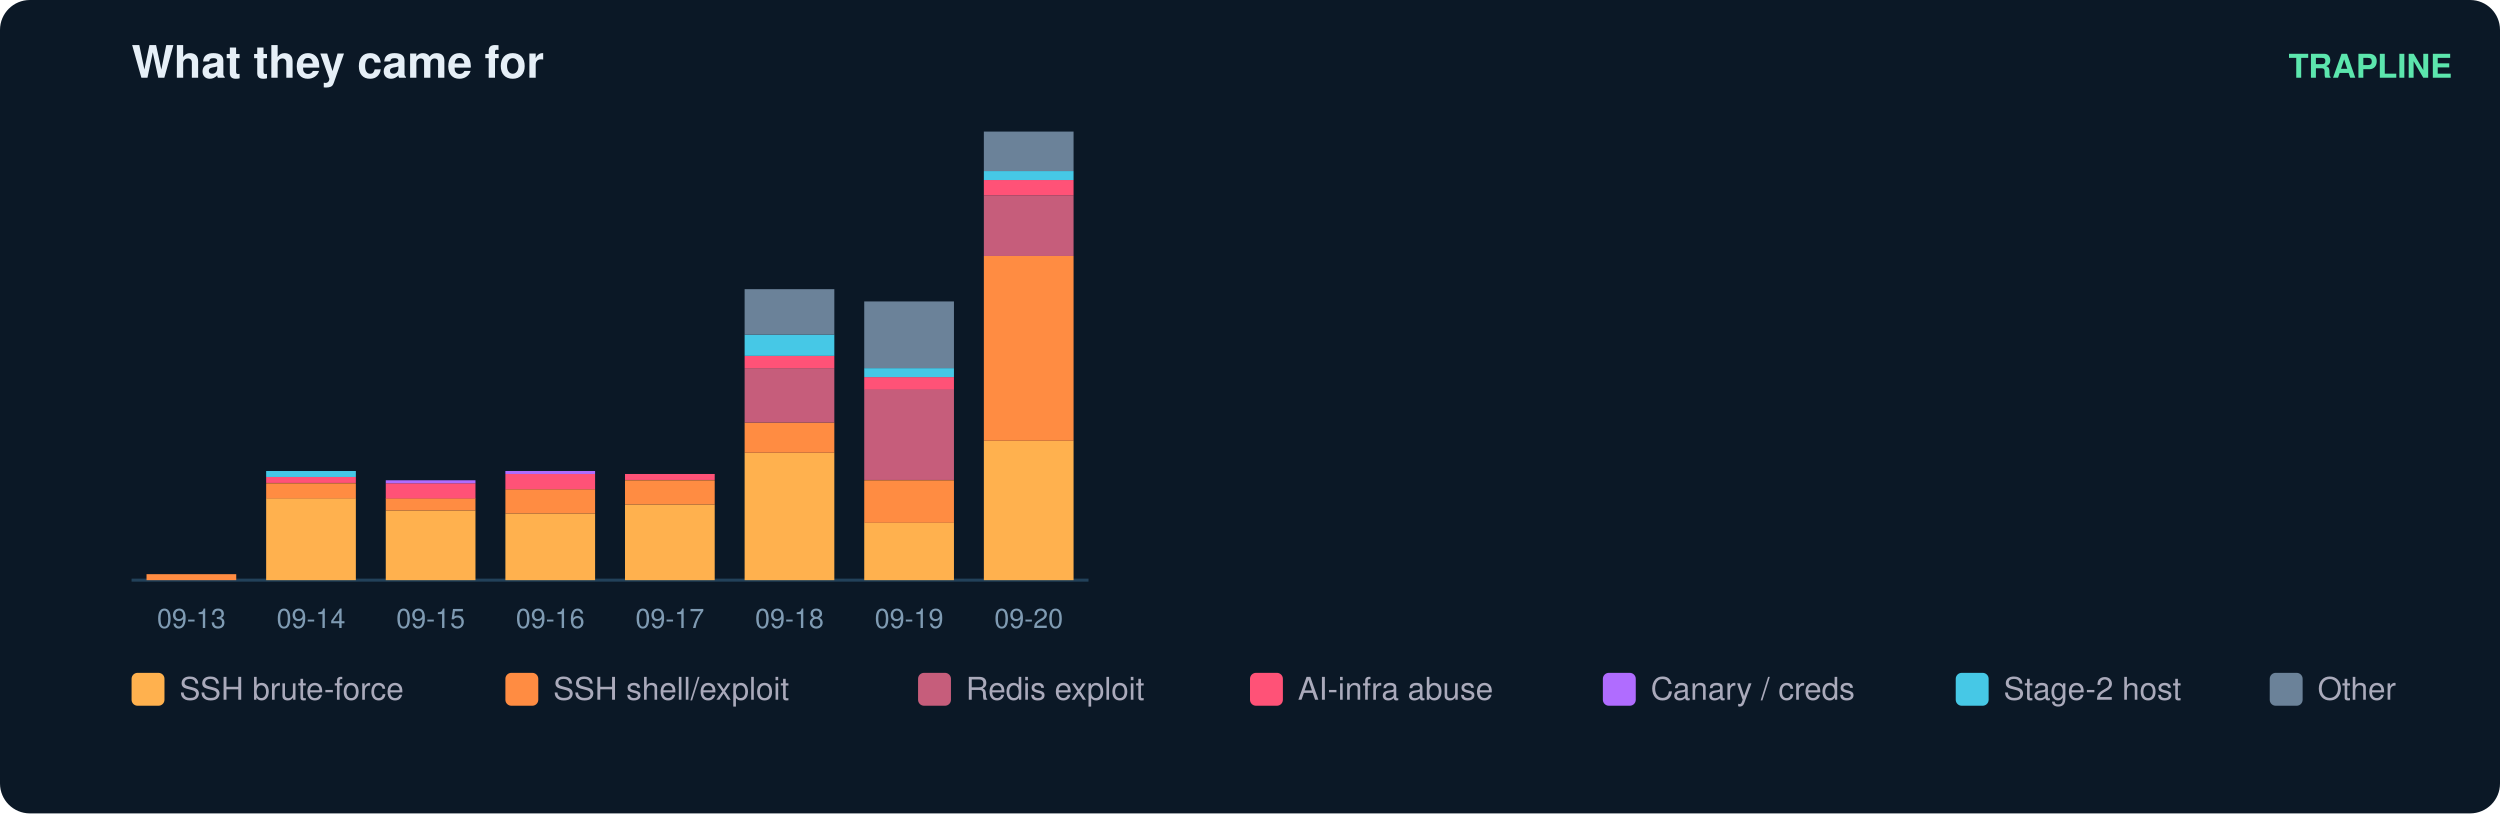
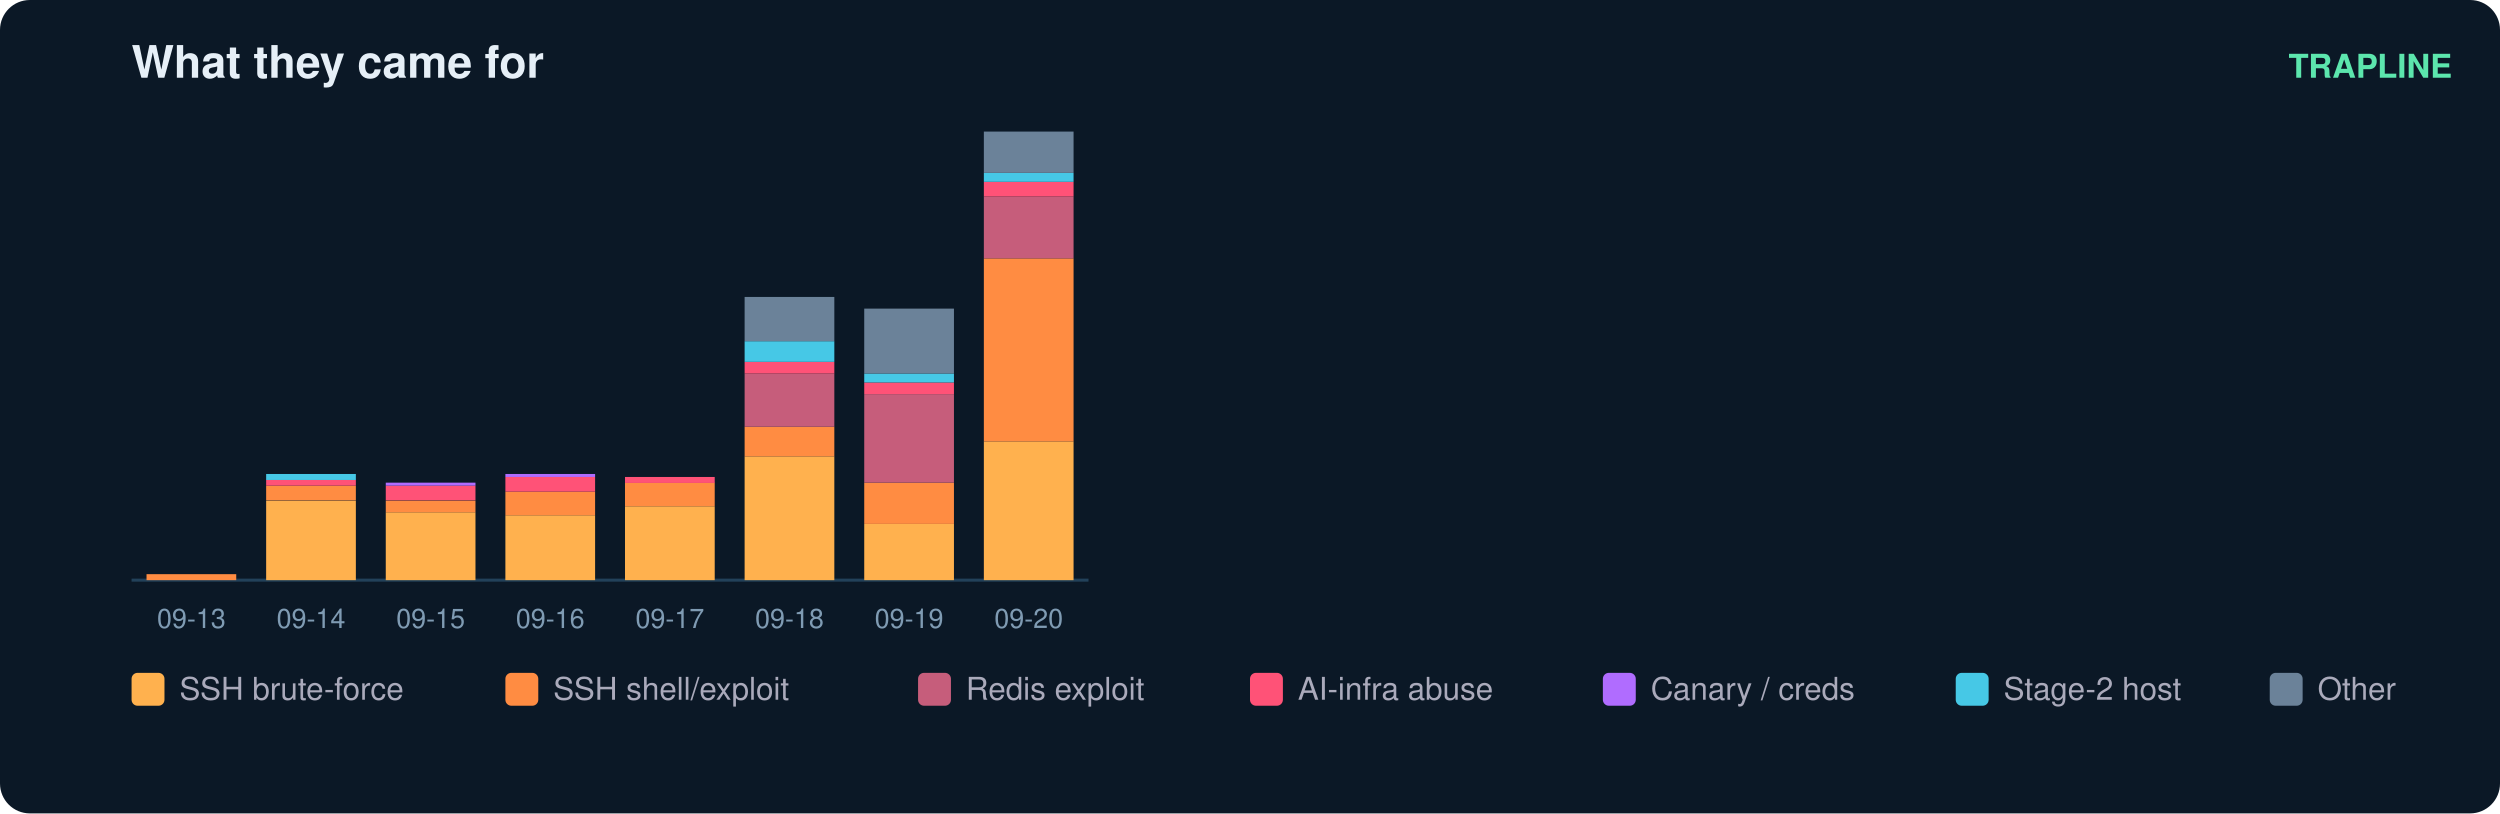
<svg xmlns="http://www.w3.org/2000/svg" width="836" height="272" viewBox="0 0 836 272" font-family="ui-sans-serif,Segoe UI,Helvetica,Arial">
  <rect width="836" height="272" rx="10" fill="#0b1826" />
  <text x="44" y="26" fill="#e6eff7" font-size="15" font-weight="700">What they came for</text>
  <text x="820" y="26" fill="#5ce6ad" font-size="11" text-anchor="end" font-weight="600">TRAPLINE</text>
  <line x1="44" y1="194" x2="364" y2="194" stroke="#22415a" />
  <rect x="49" y="192.0" width="30" height="2.0" fill="#ff8c42" />
  <text x="64.0" y="210.0" fill="#7f9bb3" font-size="9" text-anchor="middle">09-13</text>
-   <rect x="89" y="166.6" width="30" height="27.4" fill="#ffb14e" />
-   <rect x="89" y="161.6" width="30" height="5.1" fill="#ff8c42" />
-   <rect x="89" y="159.5" width="30" height="2.0" fill="#ff5277" />
-   <rect x="89" y="157.5" width="30" height="2.0" fill="#46c8e6" />
+   <rect x="89" y="167.4" width="30" height="26.6" fill="#ffb14e" />
+   <rect x="89" y="162.4" width="30" height="4.9" fill="#ff8c42" />
+   <rect x="89" y="160.4" width="30" height="2.0" fill="#ff5277" />
+   <rect x="89" y="158.5" width="30" height="2.0" fill="#46c8e6" />
  <text x="104.0" y="210.0" fill="#7f9bb3" font-size="9" text-anchor="middle">09-14</text>
-   <rect x="129" y="170.7" width="30" height="23.3" fill="#ffb14e" />
-   <rect x="129" y="166.6" width="30" height="4.1" fill="#ff8c42" />
-   <rect x="129" y="161.6" width="30" height="5.1" fill="#ff5277" />
-   <rect x="129" y="160.6" width="30" height="1.0" fill="#b06cff" />
+   <rect x="129" y="171.3" width="30" height="22.7" fill="#ffb14e" />
+   <rect x="129" y="167.4" width="30" height="3.9" fill="#ff8c42" />
+   <rect x="129" y="162.4" width="30" height="4.9" fill="#ff5277" />
+   <rect x="129" y="161.4" width="30" height="1.0" fill="#b06cff" />
  <text x="144.0" y="210.0" fill="#7f9bb3" font-size="9" text-anchor="middle">09-15</text>
-   <rect x="169" y="171.7" width="30" height="22.3" fill="#ffb14e" />
-   <rect x="169" y="163.6" width="30" height="8.1" fill="#ff8c42" />
-   <rect x="169" y="158.5" width="30" height="5.1" fill="#ff5277" />
-   <rect x="169" y="157.5" width="30" height="1.0" fill="#b06cff" />
+   <rect x="169" y="172.3" width="30" height="21.7" fill="#ffb14e" />
+   <rect x="169" y="164.4" width="30" height="7.9" fill="#ff8c42" />
+   <rect x="169" y="159.5" width="30" height="4.9" fill="#ff5277" />
+   <rect x="169" y="158.5" width="30" height="1.0" fill="#b06cff" />
  <text x="184.0" y="210.0" fill="#7f9bb3" font-size="9" text-anchor="middle">09-16</text>
-   <rect x="209" y="168.7" width="30" height="25.3" fill="#ffb14e" />
-   <rect x="209" y="160.6" width="30" height="8.1" fill="#ff8c42" />
-   <rect x="209" y="158.5" width="30" height="2.0" fill="#ff5277" />
+   <rect x="209" y="169.3" width="30" height="24.7" fill="#ffb14e" />
+   <rect x="209" y="161.4" width="30" height="7.9" fill="#ff8c42" />
+   <rect x="209" y="159.5" width="30" height="2.0" fill="#ff5277" />
  <text x="224.0" y="210.0" fill="#7f9bb3" font-size="9" text-anchor="middle">09-17</text>
-   <rect x="249" y="151.4" width="30" height="42.6" fill="#ffb14e" />
-   <rect x="249" y="141.3" width="30" height="10.1" fill="#ff8c42" />
-   <rect x="249" y="123.1" width="30" height="18.2" fill="#c65d7b" />
-   <rect x="249" y="119.0" width="30" height="4.1" fill="#ff5277" />
-   <rect x="249" y="111.9" width="30" height="7.1" fill="#46c8e6" />
-   <rect x="249" y="96.7" width="30" height="15.2" fill="#6b8299" />
+   <rect x="249" y="152.6" width="30" height="41.4" fill="#ffb14e" />
+   <rect x="249" y="142.7" width="30" height="9.9" fill="#ff8c42" />
+   <rect x="249" y="124.9" width="30" height="17.8" fill="#c65d7b" />
+   <rect x="249" y="121.0" width="30" height="3.9" fill="#ff5277" />
+   <rect x="249" y="114.1" width="30" height="6.9" fill="#46c8e6" />
+   <rect x="249" y="99.3" width="30" height="14.8" fill="#6b8299" />
  <text x="264.0" y="210.0" fill="#7f9bb3" font-size="9" text-anchor="middle">09-18</text>
-   <rect x="289" y="174.7" width="30" height="19.3" fill="#ffb14e" />
-   <rect x="289" y="160.6" width="30" height="14.2" fill="#ff8c42" />
-   <rect x="289" y="130.1" width="30" height="30.4" fill="#c65d7b" />
-   <rect x="289" y="126.1" width="30" height="4.1" fill="#ff5277" />
-   <rect x="289" y="123.1" width="30" height="3.0" fill="#46c8e6" />
-   <rect x="289" y="100.8" width="30" height="22.3" fill="#6b8299" />
+   <rect x="289" y="175.2" width="30" height="18.8" fill="#ffb14e" />
+   <rect x="289" y="161.4" width="30" height="13.8" fill="#ff8c42" />
+   <rect x="289" y="131.8" width="30" height="29.6" fill="#c65d7b" />
+   <rect x="289" y="127.9" width="30" height="3.9" fill="#ff5277" />
+   <rect x="289" y="124.9" width="30" height="3.0" fill="#46c8e6" />
+   <rect x="289" y="103.2" width="30" height="21.7" fill="#6b8299" />
  <text x="304.0" y="210.0" fill="#7f9bb3" font-size="9" text-anchor="middle">09-19</text>
-   <rect x="329" y="147.4" width="30" height="46.6" fill="#ffb14e" />
-   <rect x="329" y="85.6" width="30" height="61.8" fill="#ff8c42" />
-   <rect x="329" y="65.3" width="30" height="20.3" fill="#c65d7b" />
-   <rect x="329" y="60.2" width="30" height="5.1" fill="#ff5277" />
-   <rect x="329" y="57.2" width="30" height="3.0" fill="#46c8e6" />
-   <rect x="329" y="44.0" width="30" height="13.2" fill="#6b8299" />
+   <rect x="329" y="147.6" width="30" height="46.4" fill="#ffb14e" />
+   <rect x="329" y="86.4" width="30" height="61.2" fill="#ff8c42" />
+   <rect x="329" y="65.7" width="30" height="20.7" fill="#c65d7b" />
+   <rect x="329" y="60.8" width="30" height="4.9" fill="#ff5277" />
+   <rect x="329" y="57.8" width="30" height="3.0" fill="#46c8e6" />
+   <rect x="329" y="44.0" width="30" height="13.8" fill="#6b8299" />
  <text x="344.0" y="210.0" fill="#7f9bb3" font-size="9" text-anchor="middle">09-20</text>
  <rect x="44" y="225" width="11" height="11" rx="2" fill="#ffb14e" />
  <text x="60" y="234" fill="#aab" font-size="10.5">SSH brute-force</text>
  <rect x="169" y="225" width="11" height="11" rx="2" fill="#ff8c42" />
  <text x="185" y="234" fill="#aab" font-size="10.5">SSH shell/exploit</text>
  <rect x="307" y="225" width="11" height="11" rx="2" fill="#c65d7b" />
  <text x="323" y="234" fill="#aab" font-size="10.5">Redis exploit</text>
  <rect x="418" y="225" width="11" height="11" rx="2" fill="#ff5277" />
  <text x="434" y="234" fill="#aab" font-size="10.5">AI-infra abuse</text>
  <rect x="536" y="225" width="11" height="11" rx="2" fill="#b06cff" />
  <text x="552" y="234" fill="#aab" font-size="10.5">Canary / creds</text>
  <rect x="654" y="225" width="11" height="11" rx="2" fill="#46c8e6" />
  <text x="670" y="234" fill="#aab" font-size="10.5">Stage-2 host</text>
  <rect x="759" y="225" width="11" height="11" rx="2" fill="#6b8299" />
  <text x="775" y="234" fill="#aab" font-size="10.5">Other</text>
</svg>
